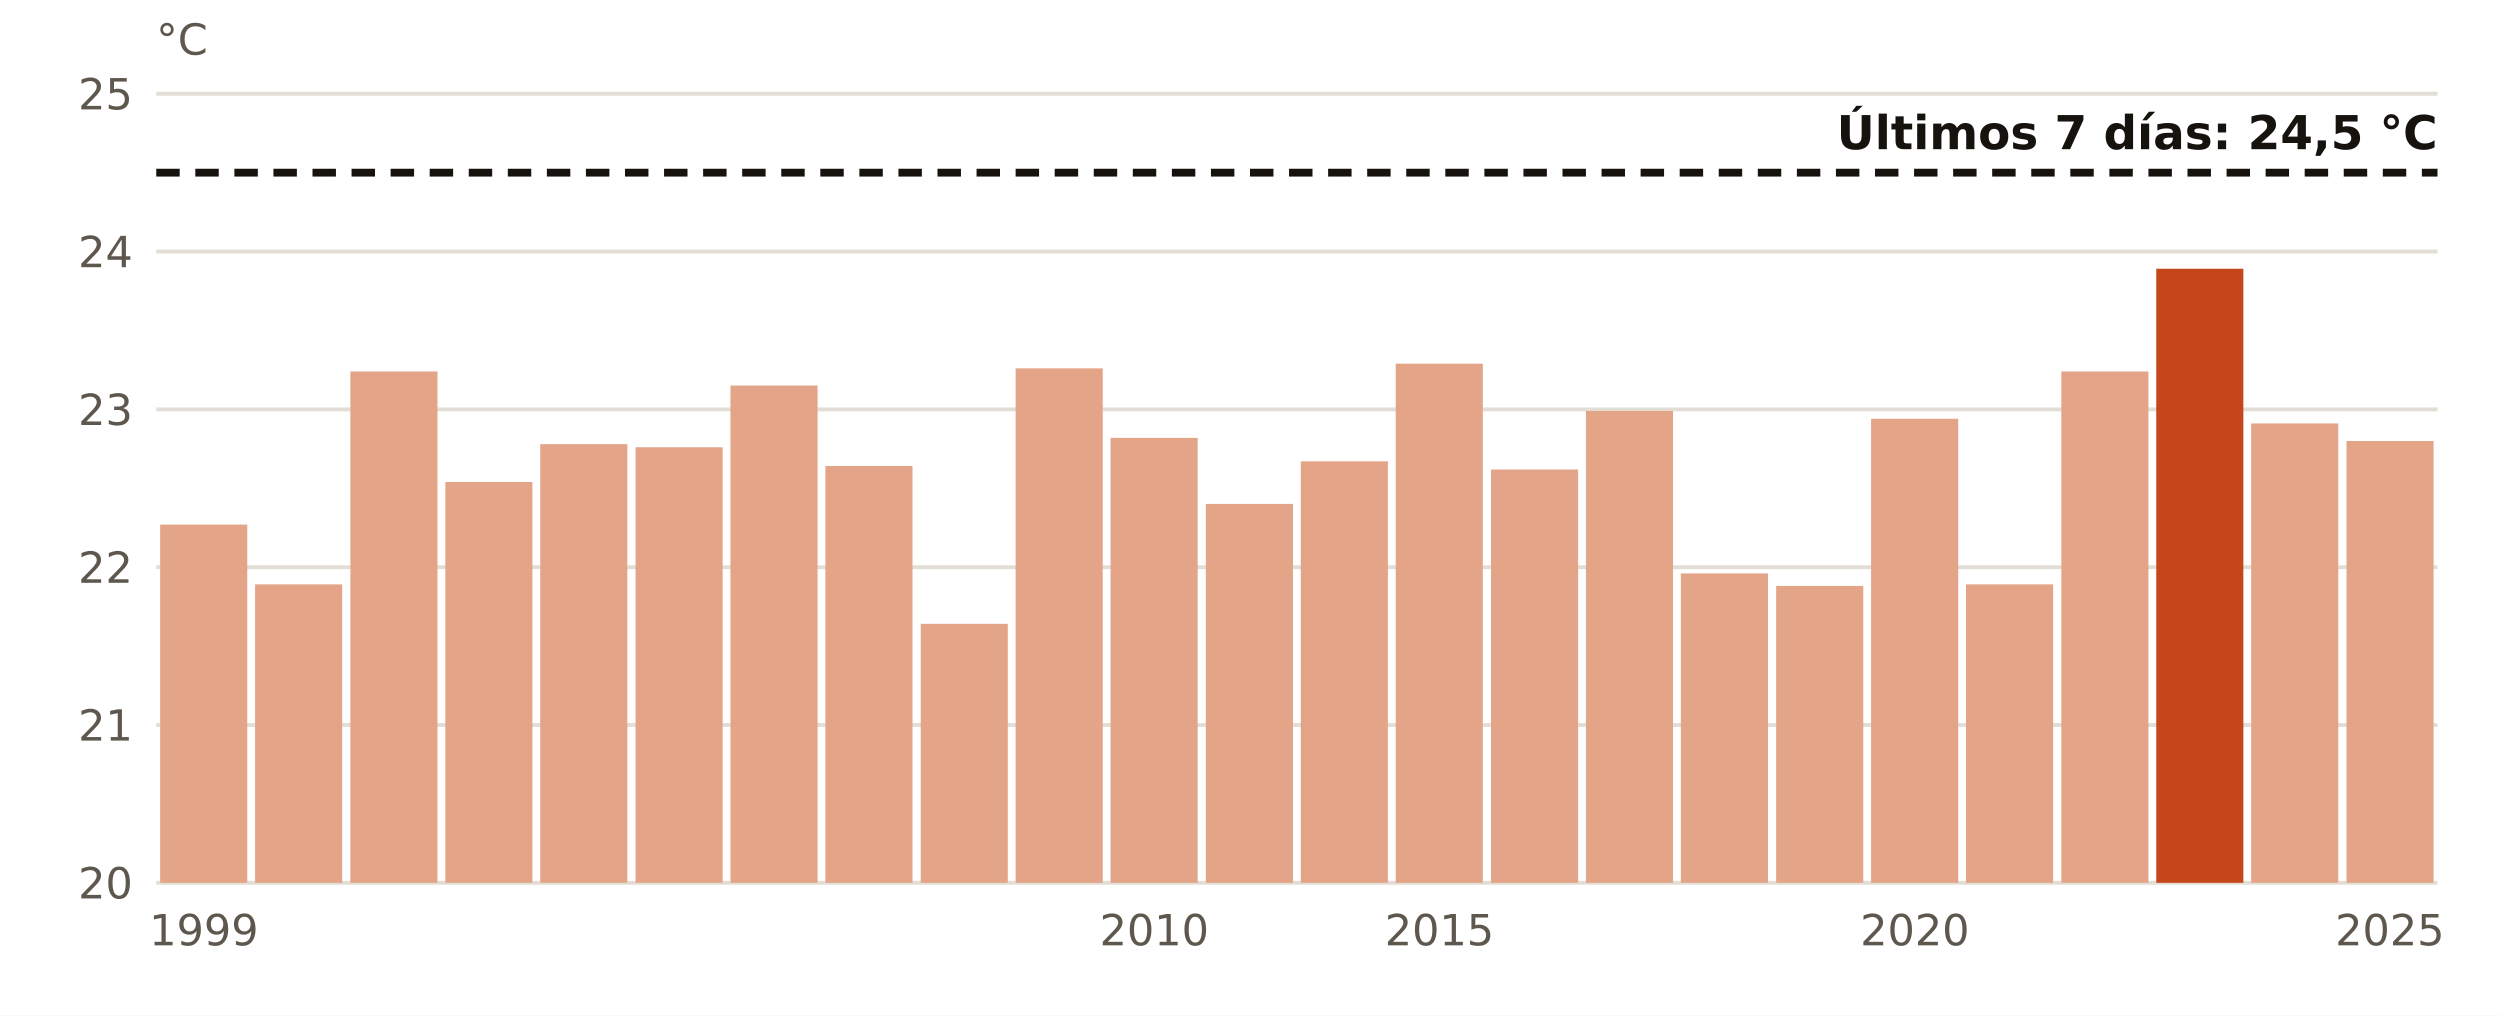
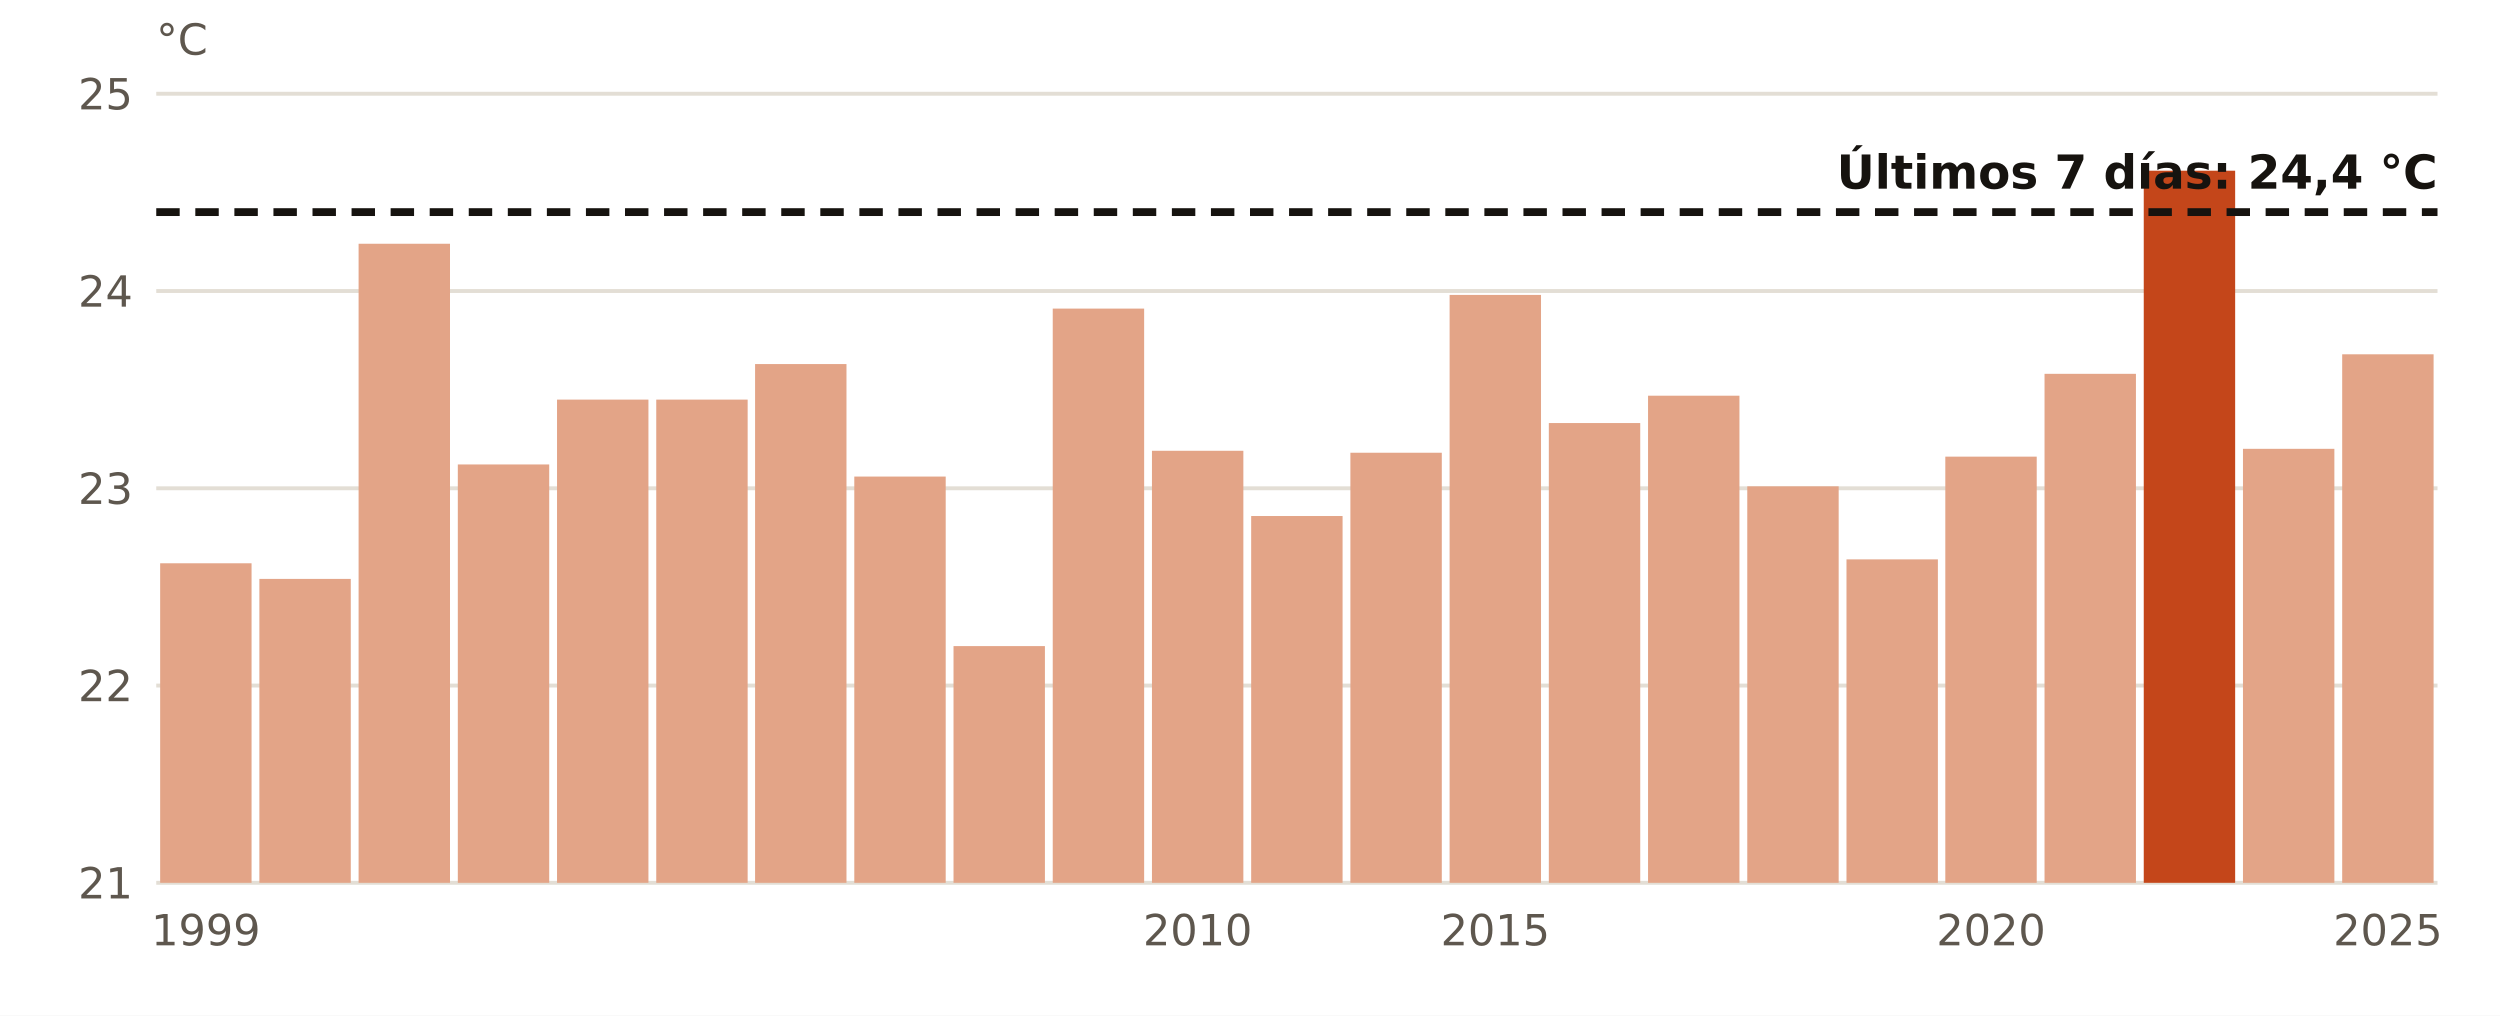
- <svg xmlns="http://www.w3.org/2000/svg" viewBox="0 0 640 260" width="640" height="260" role="img" aria-label="El agua en Tenerife Sur en noviembre, año a año">
+ <svg xmlns="http://www.w3.org/2000/svg" viewBox="0 0 640 260" width="640" height="260" role="img" aria-label="El agua en Tenerife Sur en estas fechas, año a año">
  <rect width="640" height="260" fill="#FFFFFF" />
  <line x1="40" x2="624" y1="226.0" y2="226.0" stroke="#E3DED5" stroke-width="1" />
-   <text x="34.0" y="230.0" font-size="11" fill="#5E574E" text-anchor="end" font-weight="400" font-family="Public Sans, DejaVu Sans, Arial, sans-serif">20</text>
-   <line x1="40" x2="624" y1="185.6" y2="185.6" stroke="#E3DED5" stroke-width="1" />
-   <text x="34.0" y="189.6" font-size="11" fill="#5E574E" text-anchor="end" font-weight="400" font-family="Public Sans, DejaVu Sans, Arial, sans-serif">21</text>
-   <line x1="40" x2="624" y1="145.2" y2="145.2" stroke="#E3DED5" stroke-width="1" />
-   <text x="34.0" y="149.2" font-size="11" fill="#5E574E" text-anchor="end" font-weight="400" font-family="Public Sans, DejaVu Sans, Arial, sans-serif">22</text>
-   <line x1="40" x2="624" y1="104.8" y2="104.8" stroke="#E3DED5" stroke-width="1" />
-   <text x="34.0" y="108.8" font-size="11" fill="#5E574E" text-anchor="end" font-weight="400" font-family="Public Sans, DejaVu Sans, Arial, sans-serif">23</text>
-   <line x1="40" x2="624" y1="64.4" y2="64.4" stroke="#E3DED5" stroke-width="1" />
-   <text x="34.0" y="68.4" font-size="11" fill="#5E574E" text-anchor="end" font-weight="400" font-family="Public Sans, DejaVu Sans, Arial, sans-serif">24</text>
+   <text x="34.0" y="230.0" font-size="11" fill="#5E574E" text-anchor="end" font-weight="400" font-family="Public Sans, DejaVu Sans, Arial, sans-serif">21</text>
+   <line x1="40" x2="624" y1="175.5" y2="175.5" stroke="#E3DED5" stroke-width="1" />
+   <text x="34.0" y="179.5" font-size="11" fill="#5E574E" text-anchor="end" font-weight="400" font-family="Public Sans, DejaVu Sans, Arial, sans-serif">22</text>
+   <line x1="40" x2="624" y1="125.0" y2="125.0" stroke="#E3DED5" stroke-width="1" />
+   <text x="34.0" y="129.0" font-size="11" fill="#5E574E" text-anchor="end" font-weight="400" font-family="Public Sans, DejaVu Sans, Arial, sans-serif">23</text>
+   <line x1="40" x2="624" y1="74.5" y2="74.5" stroke="#E3DED5" stroke-width="1" />
+   <text x="34.0" y="78.5" font-size="11" fill="#5E574E" text-anchor="end" font-weight="400" font-family="Public Sans, DejaVu Sans, Arial, sans-serif">24</text>
  <line x1="40" x2="624" y1="24.0" y2="24.0" stroke="#E3DED5" stroke-width="1" />
  <text x="34.0" y="28.0" font-size="11" fill="#5E574E" text-anchor="end" font-weight="400" font-family="Public Sans, DejaVu Sans, Arial, sans-serif">25</text>
-   <rect x="41.0" y="134.3" width="22.3" height="91.7" fill="#E3A487" />
-   <text x="52.2" y="242.0" font-size="11" fill="#5E574E" text-anchor="middle" font-weight="400" font-family="Public Sans, DejaVu Sans, Arial, sans-serif">1999</text>
-   <rect x="65.3" y="149.6" width="22.3" height="76.4" fill="#E3A487" />
-   <rect x="89.7" y="95.1" width="22.3" height="130.9" fill="#E3A487" />
-   <rect x="114.0" y="123.4" width="22.3" height="102.6" fill="#E3A487" />
-   <rect x="138.3" y="113.7" width="22.3" height="112.3" fill="#E3A487" />
-   <rect x="162.7" y="114.5" width="22.3" height="111.5" fill="#E3A487" />
-   <rect x="187.0" y="98.7" width="22.3" height="127.3" fill="#E3A487" />
-   <rect x="211.3" y="119.3" width="22.3" height="106.7" fill="#E3A487" />
-   <rect x="235.7" y="159.7" width="22.3" height="66.3" fill="#E3A487" />
-   <rect x="260.0" y="94.3" width="22.3" height="131.7" fill="#E3A487" />
-   <rect x="284.3" y="112.1" width="22.3" height="113.9" fill="#E3A487" />
-   <text x="295.5" y="242.0" font-size="11" fill="#5E574E" text-anchor="middle" font-weight="400" font-family="Public Sans, DejaVu Sans, Arial, sans-serif">2010</text>
-   <rect x="308.7" y="129.0" width="22.3" height="97.0" fill="#E3A487" />
-   <rect x="333.0" y="118.1" width="22.3" height="107.9" fill="#E3A487" />
-   <rect x="357.3" y="93.1" width="22.3" height="132.9" fill="#E3A487" />
-   <text x="368.5" y="242.0" font-size="11" fill="#5E574E" text-anchor="middle" font-weight="400" font-family="Public Sans, DejaVu Sans, Arial, sans-serif">2015</text>
-   <rect x="381.7" y="120.2" width="22.3" height="105.8" fill="#E3A487" />
-   <rect x="406.0" y="105.2" width="22.3" height="120.8" fill="#E3A487" />
-   <rect x="430.3" y="146.8" width="22.3" height="79.2" fill="#E3A487" />
-   <rect x="454.7" y="150.0" width="22.3" height="76.0" fill="#E3A487" />
-   <rect x="479.0" y="107.2" width="22.3" height="118.8" fill="#E3A487" />
-   <text x="490.2" y="242.0" font-size="11" fill="#5E574E" text-anchor="middle" font-weight="400" font-family="Public Sans, DejaVu Sans, Arial, sans-serif">2020</text>
-   <rect x="503.3" y="149.6" width="22.3" height="76.4" fill="#E3A487" />
-   <rect x="527.7" y="95.1" width="22.3" height="130.9" fill="#E3A487" />
-   <rect x="552.0" y="68.8" width="22.3" height="157.2" fill="#C4461A" />
-   <rect x="576.3" y="108.4" width="22.3" height="117.6" fill="#E3A487" />
-   <rect x="600.7" y="112.9" width="22.3" height="113.1" fill="#E3A487" />
-   <text x="611.8" y="242.0" font-size="11" fill="#5E574E" text-anchor="middle" font-weight="400" font-family="Public Sans, DejaVu Sans, Arial, sans-serif">2025</text>
-   <line x1="40" x2="624" y1="44.2" y2="44.2" stroke="#16130F" stroke-width="2" stroke-dasharray="6 4" />
-   <text x="624.0" y="38.2" font-size="12" fill="#16130F" text-anchor="end" font-weight="700" font-family="Public Sans, DejaVu Sans, Arial, sans-serif">Últimos 7 días: 24,5 °C</text>
+   <rect x="41.0" y="144.2" width="23.4" height="81.8" fill="#E3A487" />
+   <text x="52.7" y="242.0" font-size="11" fill="#5E574E" text-anchor="middle" font-weight="400" font-family="Public Sans, DejaVu Sans, Arial, sans-serif">1999</text>
+   <rect x="66.4" y="148.2" width="23.4" height="77.8" fill="#E3A487" />
+   <rect x="91.8" y="62.4" width="23.4" height="163.6" fill="#E3A487" />
+   <rect x="117.2" y="118.9" width="23.4" height="107.1" fill="#E3A487" />
+   <rect x="142.6" y="102.3" width="23.4" height="123.7" fill="#E3A487" />
+   <rect x="168.0" y="102.3" width="23.4" height="123.7" fill="#E3A487" />
+   <rect x="193.3" y="93.2" width="23.4" height="132.8" fill="#E3A487" />
+   <rect x="218.7" y="122.0" width="23.4" height="104.0" fill="#E3A487" />
+   <rect x="244.1" y="165.4" width="23.4" height="60.6" fill="#E3A487" />
+   <rect x="269.5" y="79.0" width="23.4" height="147.0" fill="#E3A487" />
+   <rect x="294.9" y="115.4" width="23.4" height="110.6" fill="#E3A487" />
+   <text x="306.6" y="242.0" font-size="11" fill="#5E574E" text-anchor="middle" font-weight="400" font-family="Public Sans, DejaVu Sans, Arial, sans-serif">2010</text>
+   <rect x="320.3" y="132.1" width="23.4" height="93.9" fill="#E3A487" />
+   <rect x="345.7" y="115.9" width="23.4" height="110.1" fill="#E3A487" />
+   <rect x="371.1" y="75.5" width="23.4" height="150.5" fill="#E3A487" />
+   <text x="382.8" y="242.0" font-size="11" fill="#5E574E" text-anchor="middle" font-weight="400" font-family="Public Sans, DejaVu Sans, Arial, sans-serif">2015</text>
+   <rect x="396.5" y="108.3" width="23.4" height="117.7" fill="#E3A487" />
+   <rect x="421.9" y="101.3" width="23.4" height="124.7" fill="#E3A487" />
+   <rect x="447.3" y="124.5" width="23.4" height="101.5" fill="#E3A487" />
+   <rect x="472.7" y="143.2" width="23.4" height="82.8" fill="#E3A487" />
+   <rect x="498.0" y="116.9" width="23.4" height="109.1" fill="#E3A487" />
+   <text x="509.7" y="242.0" font-size="11" fill="#5E574E" text-anchor="middle" font-weight="400" font-family="Public Sans, DejaVu Sans, Arial, sans-serif">2020</text>
+   <rect x="523.4" y="95.7" width="23.4" height="130.3" fill="#E3A487" />
+   <rect x="548.8" y="43.7" width="23.4" height="182.3" fill="#C4461A" />
+   <rect x="574.2" y="114.9" width="23.4" height="111.1" fill="#E3A487" />
+   <rect x="599.6" y="90.7" width="23.4" height="135.3" fill="#E3A487" />
+   <text x="611.3" y="242.0" font-size="11" fill="#5E574E" text-anchor="middle" font-weight="400" font-family="Public Sans, DejaVu Sans, Arial, sans-serif">2025</text>
+   <line x1="40" x2="624" y1="54.3" y2="54.3" stroke="#16130F" stroke-width="2" stroke-dasharray="6 4" />
+   <text x="624.0" y="48.3" font-size="12" fill="#16130F" text-anchor="end" font-weight="700" font-family="Public Sans, DejaVu Sans, Arial, sans-serif">Últimos 7 días: 24,4 °C</text>
  <text x="40.0" y="14.0" font-size="11" fill="#5E574E" text-anchor="start" font-weight="400" font-family="Public Sans, DejaVu Sans, Arial, sans-serif">°C</text>
</svg>
